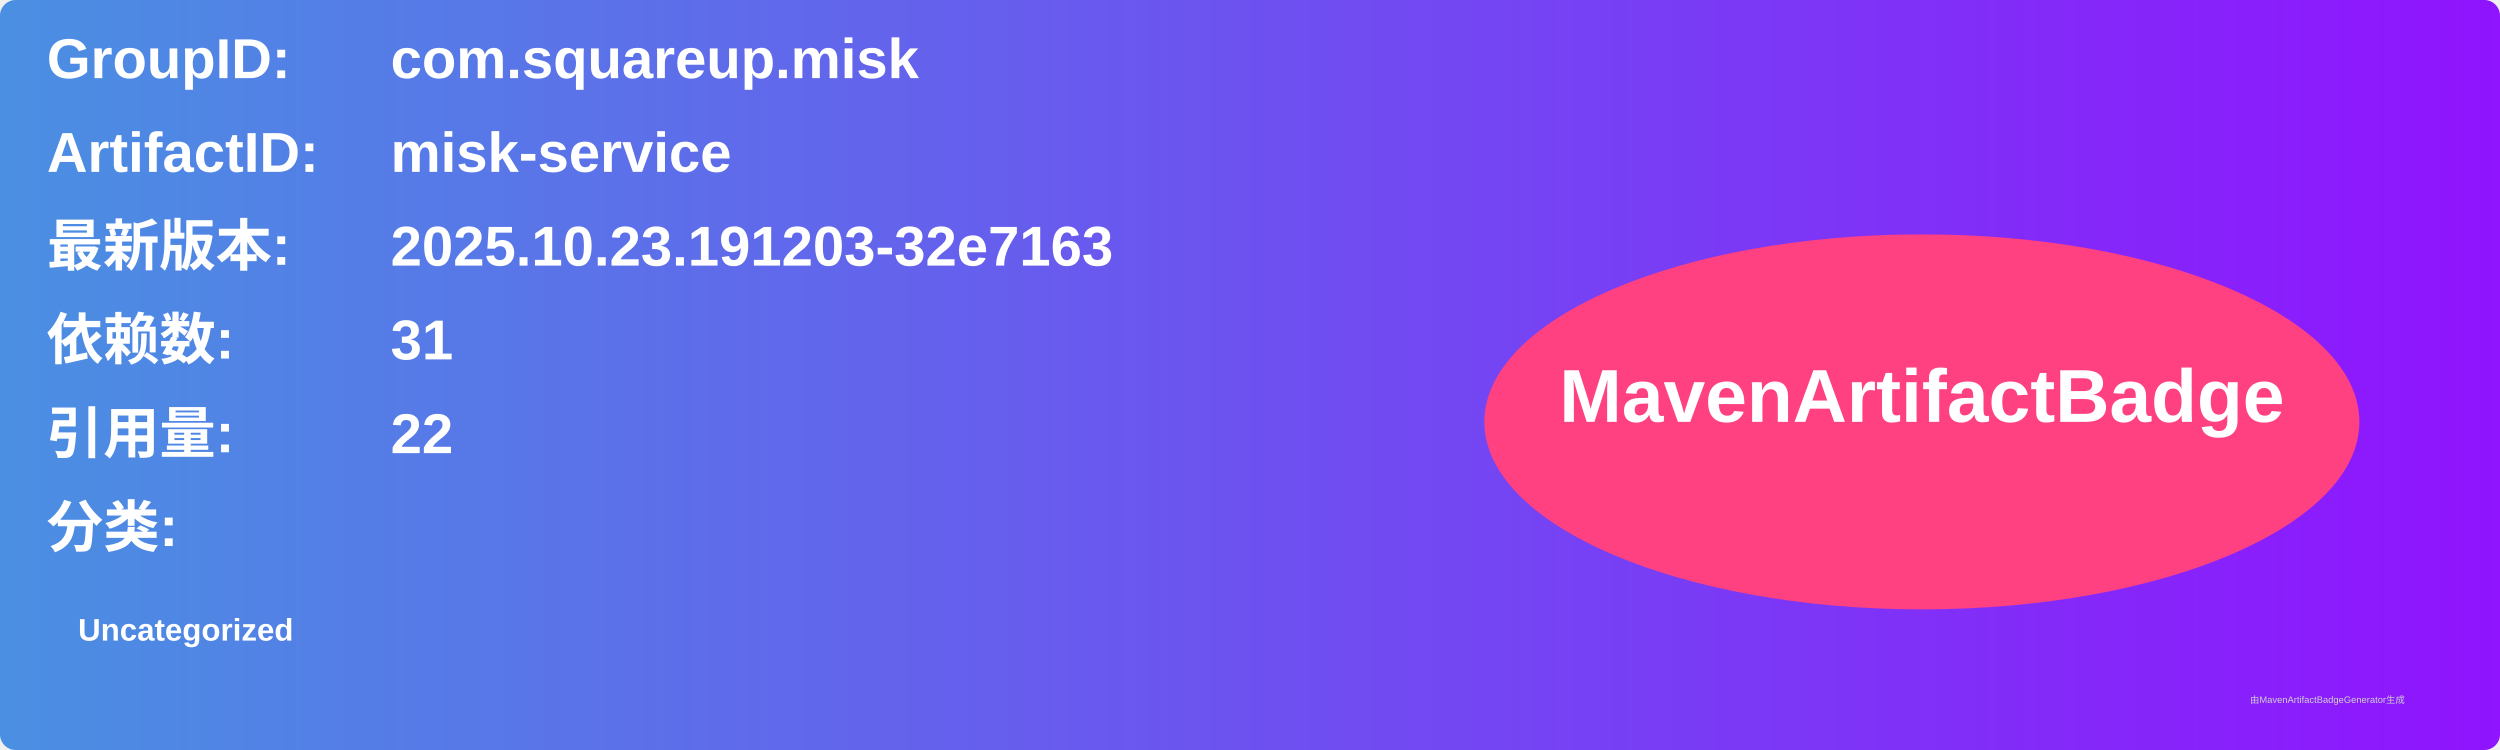
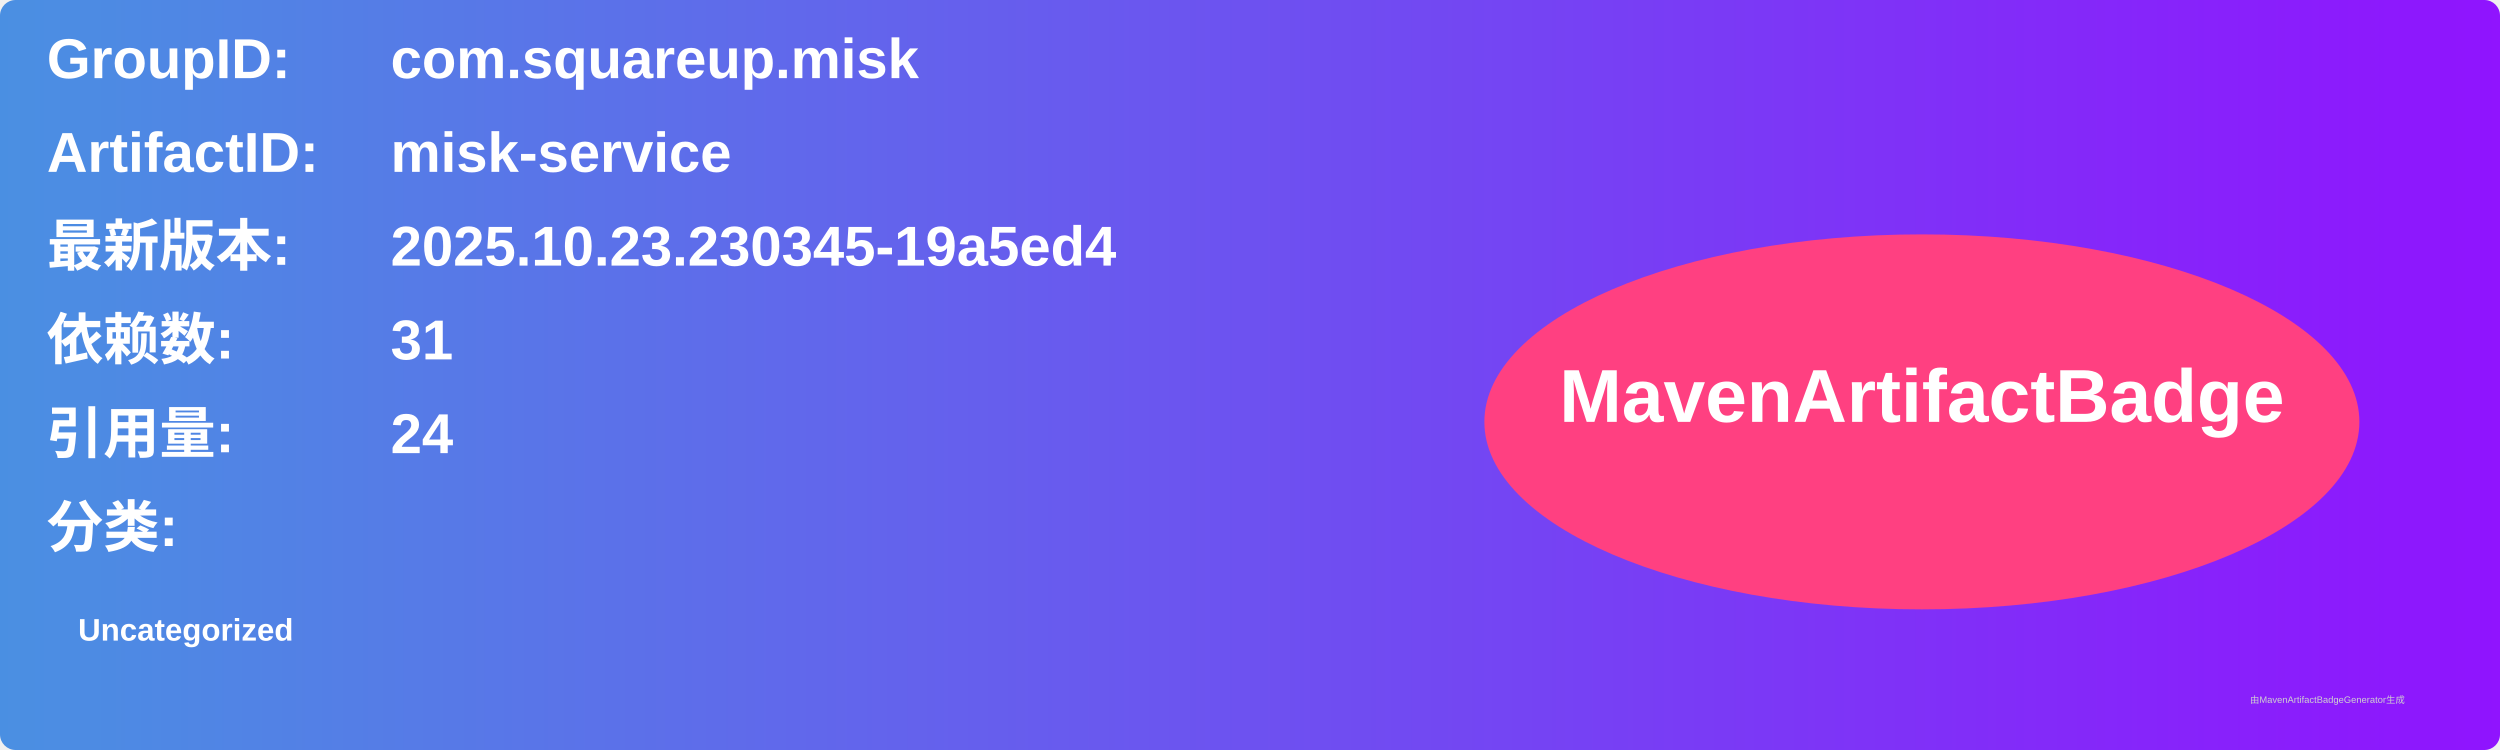
<svg xmlns="http://www.w3.org/2000/svg" width="800" height="240" viewBox="0 0 800 240">
  <linearGradient id="grad" x1="0%" y1="0%" x2="100%" y2="0%">
    <stop offset="0%" stop-color="#4a90e2" />
    <stop offset="100%" stop-color="#9013fe" />
  </linearGradient>
  <rect width="100%" height="100%" rx="5" ry="5" fill="url(#grad)" />
  <g transform="translate(15, 15)">
    <text x="0" y="10" font-family="Arial" font-size="18" fill="white" font-weight="bold" width="260">GroupID:</text>
    <text x="110" y="10" font-family="Arial" font-size="18" fill="white" font-weight="bold" width="460">com.squareup.misk</text>
    <text x="0" y="40" font-family="Arial" font-size="18" fill="white" font-weight="bold" width="260">ArtifactID:</text>
    <text x="110" y="40" font-family="Arial" font-size="18" fill="white" font-weight="bold" width="460">misk-service</text>
    <text x="0" y="70" font-family="Arial" font-size="18" fill="white" font-weight="bold">最新版本:</text>
    <text x="110" y="70" font-family="Arial" font-size="18" fill="white" font-weight="bold">
-       <tspan font-weight="bold">2025.10.23.191203-32e7163</tspan>
+       <tspan font-weight="bold">2025.10.23.230345-19a5ed4</tspan>
    </text>
    <text x="0" y="100" font-family="Arial" font-size="18" fill="white" font-weight="bold">依赖数: </text>
    <text x="110" y="100" font-family="Arial" font-size="18" fill="white">
      <tspan font-weight="bold">31</tspan>
    </text>
    <text x="0" y="130" font-family="Arial" font-size="18" fill="white" font-weight="bold">引用量: </text>
    <text x="110" y="130" font-family="Arial" font-size="18" fill="white">
-       <tspan font-weight="bold">22</tspan>
+       <tspan font-weight="bold">24</tspan>
    </text>
    <text x="0" y="160" font-family="Arial" font-size="18" fill="white" font-weight="bold">分类:</text>
    <text x="10" y="190" font-family="Arial" font-size="10" fill="white">
      <tspan font-weight="bold">Uncategorized</tspan>
    </text>
    <ellipse cx="600" cy="120" rx="140" ry="60" fill="#ff4081" />
    <text x="600" y="120" text-anchor="middle" font-family="Arial" font-size="24" fill="white" font-weight="bold">MavenArtifactBadge</text>
  </g>
  <text x="720" y="225" font-family="Arial" font-size="3" fill="#d0d0d0">由MavenArtifactBadgeGenerator生成</text>
</svg>
